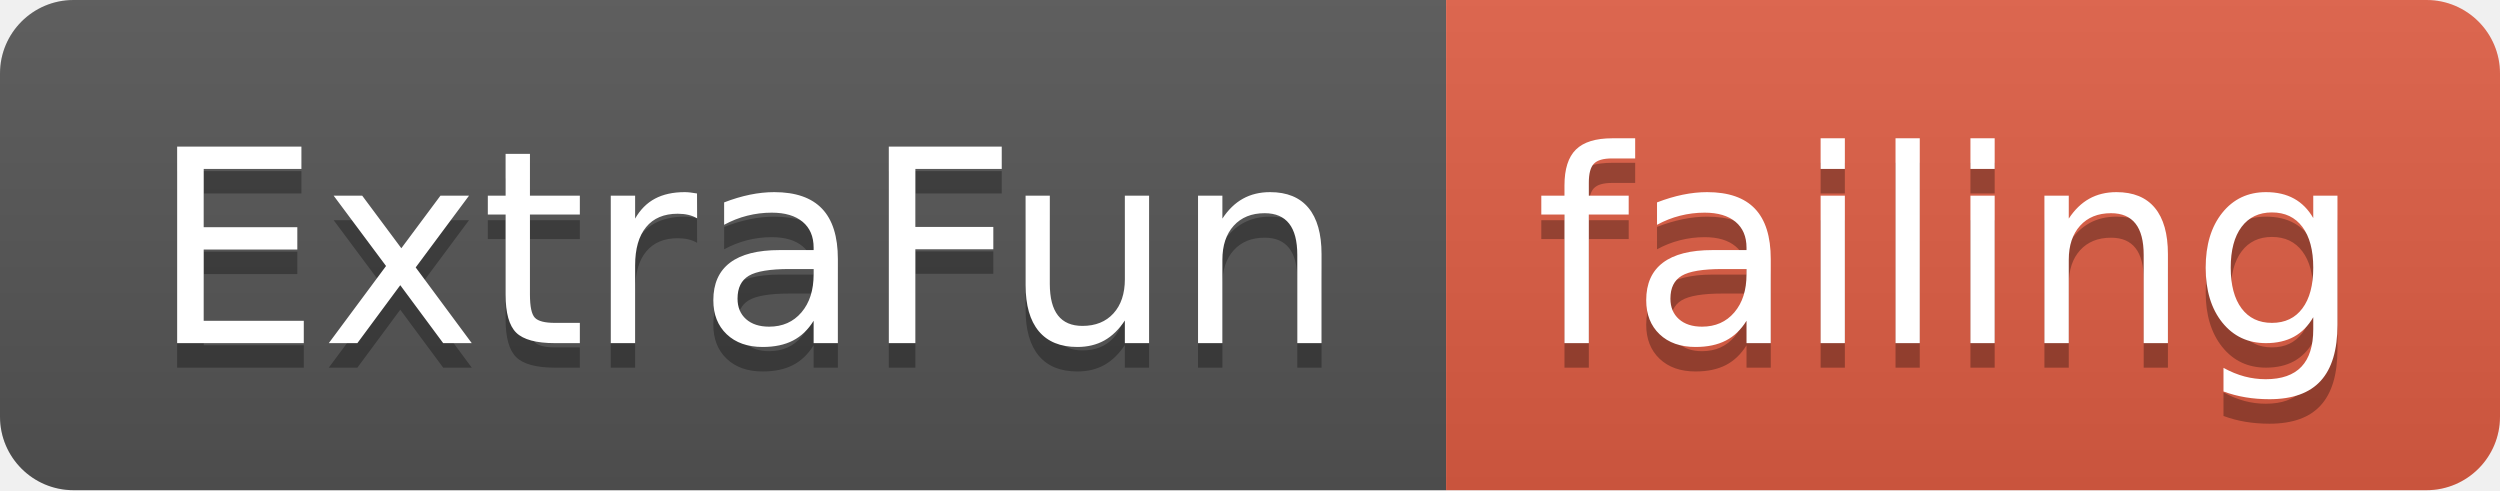
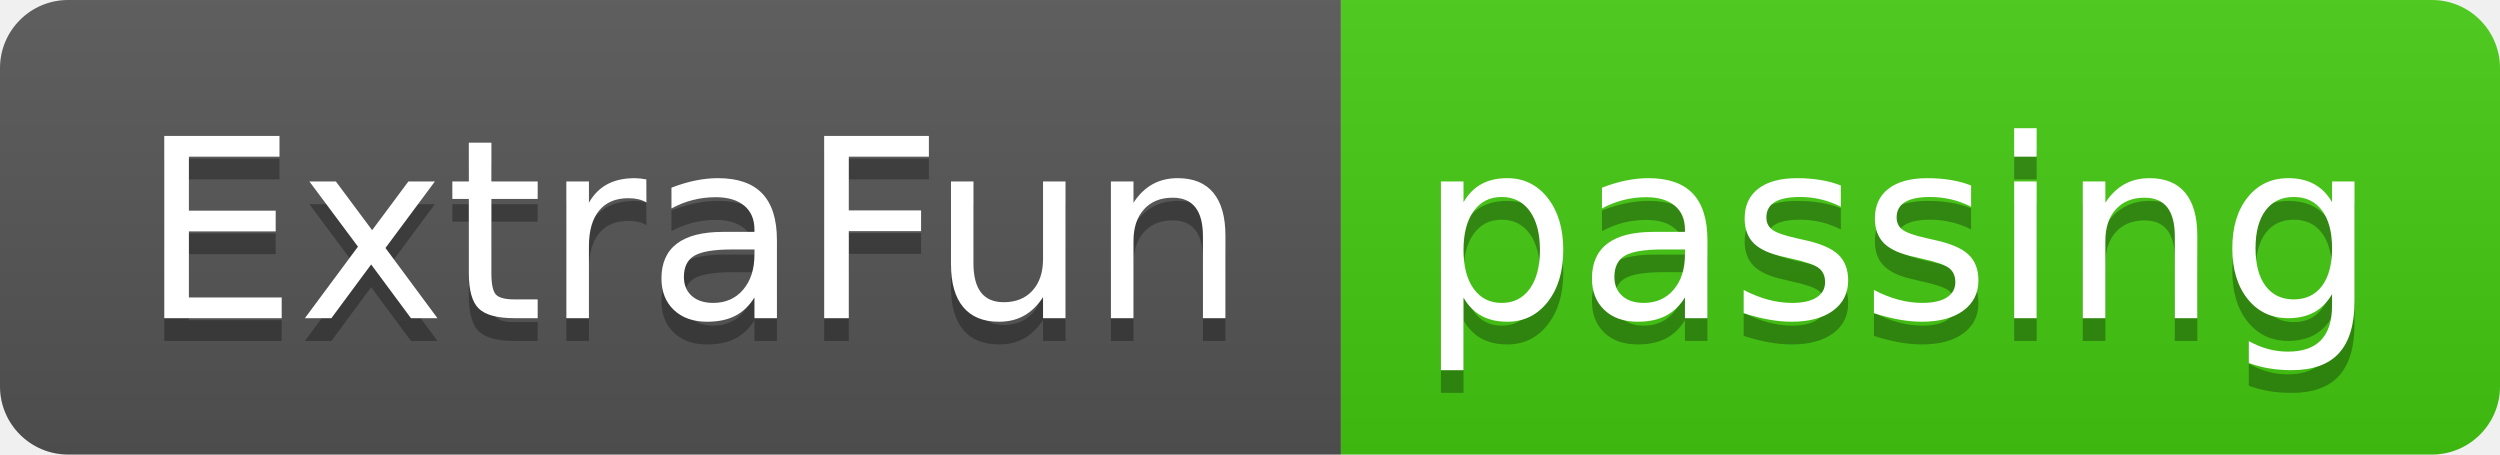
- <svg xmlns="http://www.w3.org/2000/svg" width="102" height="20">
+ <svg xmlns="http://www.w3.org/2000/svg" width="110" height="20">
  <linearGradient id="smooth" x2="0" y2="100%">
    <stop offset="0" stop-color="#bbb" stop-opacity=".1" />
    <stop offset="1" stop-opacity=".1" />
  </linearGradient>
  <clipPath id="round">
-     <rect width="102" height="20" rx="3" fill="#fff" />
+     <rect width="110" height="20" rx="3" fill="#fff" />
  </clipPath>
  <g clip-path="url(#round)">
    <rect width="59" height="20" fill="#555" />
-     <rect x="59" width="43" height="20" fill="#e05d44" />
-     <rect width="102" height="20" fill="url(#smooth)" />
+     <rect x="59" width="51" height="20" fill="#4c1" />
+     <rect width="110" height="20" fill="url(#smooth)" />
  </g>
  <g fill="#fff" text-anchor="middle" font-family="DejaVu Sans,Verdana,Geneva,sans-serif" font-size="110">
    <text x="305" y="150" fill="#010101" fill-opacity=".3" transform="scale(0.1)" textLength="490" lengthAdjust="spacing">ExtraFun</text>
    <text x="305" y="140" transform="scale(0.1)" textLength="490" lengthAdjust="spacing">ExtraFun</text>
-     <text x="795" y="150" fill="#010101" fill-opacity=".3" transform="scale(0.1)" textLength="330" lengthAdjust="spacing">failing</text>
-     <text x="795" y="140" transform="scale(0.1)" textLength="330" lengthAdjust="spacing">failing</text>
+     <text x="835" y="150" fill="#010101" fill-opacity=".3" transform="scale(0.1)" textLength="410" lengthAdjust="spacing">passing</text>
+     <text x="835" y="140" transform="scale(0.1)" textLength="410" lengthAdjust="spacing">passing</text>
  </g>
</svg>
